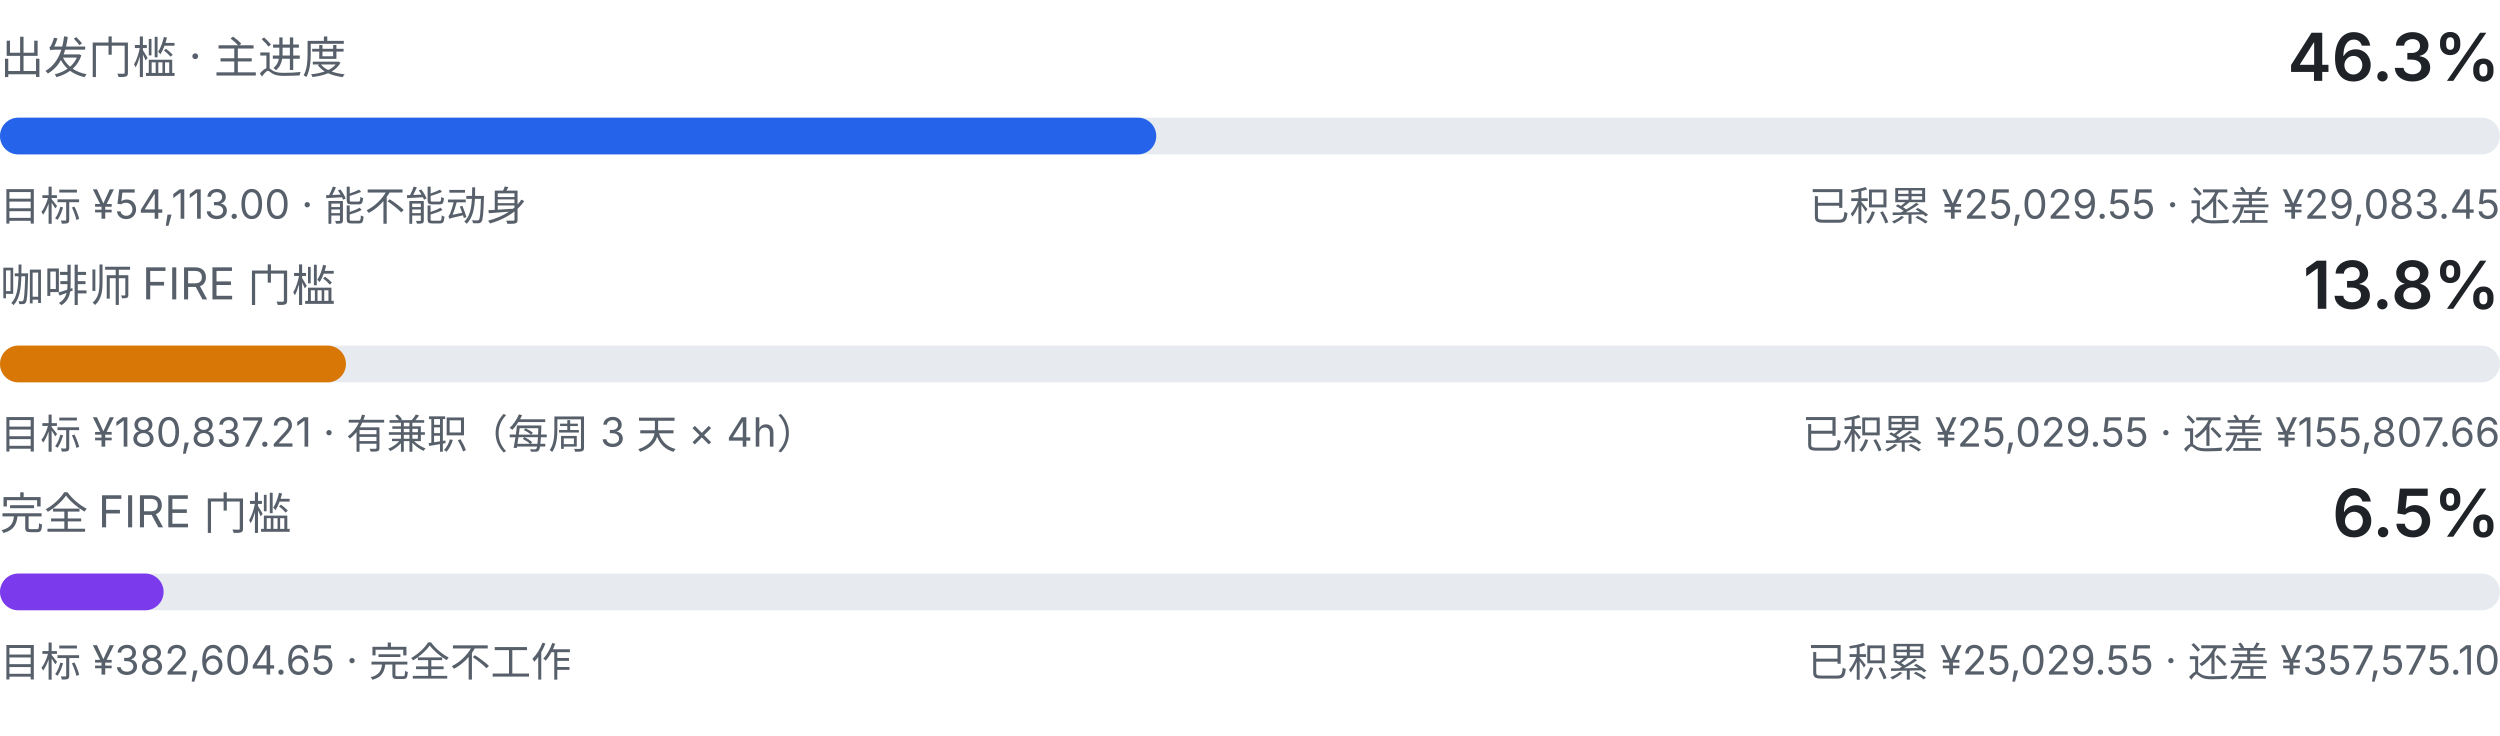
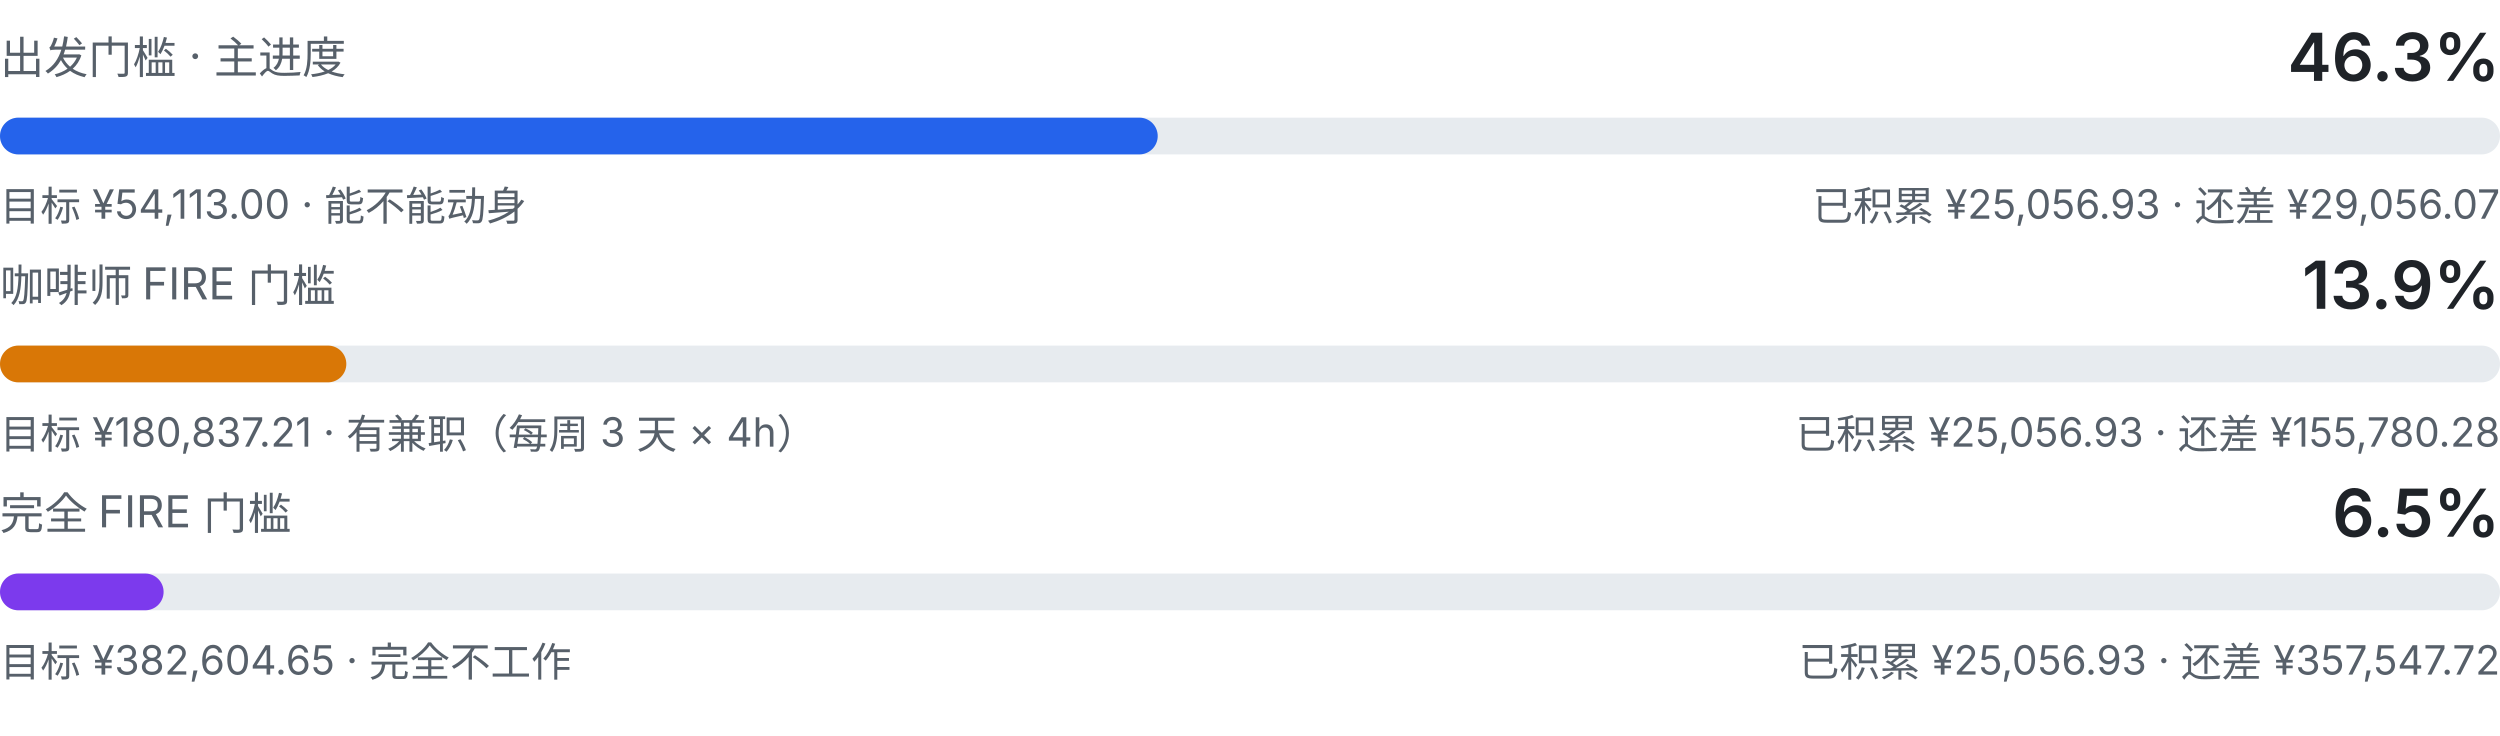
<svg xmlns="http://www.w3.org/2000/svg" viewBox="0 0 680 200" width="680" height="200" role="img" aria-label="三级门槛进度：出发门槛、咖啡师 FIRE、完全 FIRE">
  <style>
    .fg { fill: #1f2328; font-family: ui-sans-serif, system-ui, -apple-system, "Segoe UI", sans-serif; }
    .fg-muted { fill: #57606a; font-family: ui-sans-serif, system-ui, -apple-system, "Segoe UI", sans-serif; }
    .track { fill: #e7ebef; }
    .fill-a { fill: #2563eb; }
    .fill-b { fill: #d97706; }
    .fill-c { fill: #7c3aed; }
    @media (prefers-color-scheme: dark) {
      .fg { fill: #e6edf3; }
      .fg-muted { fill: #8b949e; }
      .track { fill: #21262d; }
      .fill-a { fill: #60a5fa; }
      .fill-b { fill: #f0b429; }
      .fill-c { fill: #a78bfa; }
    }
  </style>
  <text class="fg-muted" x="0" y="20" font-size="12">出发门槛 · 主进度</text>
  <text class="fg" x="680" y="22" text-anchor="end" font-size="18" font-weight="600">46.3%</text>
  <rect class="track" x="0" y="32" width="680" height="10" rx="5.0" />
-   <rect class="fill-a" x="0" y="32" width="314.5" height="10" rx="5.0" />
+   <rect class="fill-a" x="0" y="32" width="314.9" height="10" rx="5.0" />
  <text class="fg-muted" x="0" y="60" font-size="11">目标 ¥54,113.00 · 能不能动身</text>
-   <text class="fg-muted" x="680" y="60" text-anchor="end" font-size="11">已积累 ¥25,029.55 · 还差 ¥29,083.45</text>
+   <text class="fg-muted" x="680" y="60" text-anchor="end" font-size="11">已积累 ¥25,056.93 · 还差 ¥29,056.07</text>
  <text class="fg-muted" x="0" y="82" font-size="12">咖啡师 FIRE 门槛</text>
-   <text class="fg" x="680" y="84" text-anchor="end" font-size="18" font-weight="600">13.8%</text>
+   <text class="fg" x="680" y="84" text-anchor="end" font-size="18" font-weight="600">13.9%</text>
  <rect class="track" x="0" y="94" width="680" height="10" rx="5.0" />
-   <rect class="fill-b" x="0" y="94" width="94.1" height="10" rx="5.0" />
+   <rect class="fill-b" x="0" y="94" width="94.2" height="10" rx="5.0" />
  <text class="fg-muted" x="0" y="122" font-size="11">目标 ¥180,837.21 · 有兼职（每周 3 天 × 4h）</text>
-   <text class="fg-muted" x="680" y="122" text-anchor="end" font-size="11">已积累 ¥25,029.55 · 还差 ¥155,807.66</text>
+   <text class="fg-muted" x="680" y="122" text-anchor="end" font-size="11">已积累 ¥25,056.93 · 还差 ¥155,780.28</text>
  <text class="fg-muted" x="0" y="144" font-size="12">完全 FIRE 门槛</text>
  <text class="fg" x="680" y="146" text-anchor="end" font-size="18" font-weight="600">6.5%</text>
  <rect class="track" x="0" y="156" width="680" height="10" rx="5.0" />
  <rect class="fill-c" x="0" y="156" width="44.5" height="10" rx="5.0" />
  <text class="fg-muted" x="0" y="184" font-size="11">目标 ¥382,604.65 · 完全不工作</text>
-   <text class="fg-muted" x="680" y="184" text-anchor="end" font-size="11">已积累 ¥25,029.55 · 还差 ¥357,575.10</text>
+   <text class="fg-muted" x="680" y="184" text-anchor="end" font-size="11">已积累 ¥25,056.93 · 还差 ¥357,547.72</text>
</svg>
